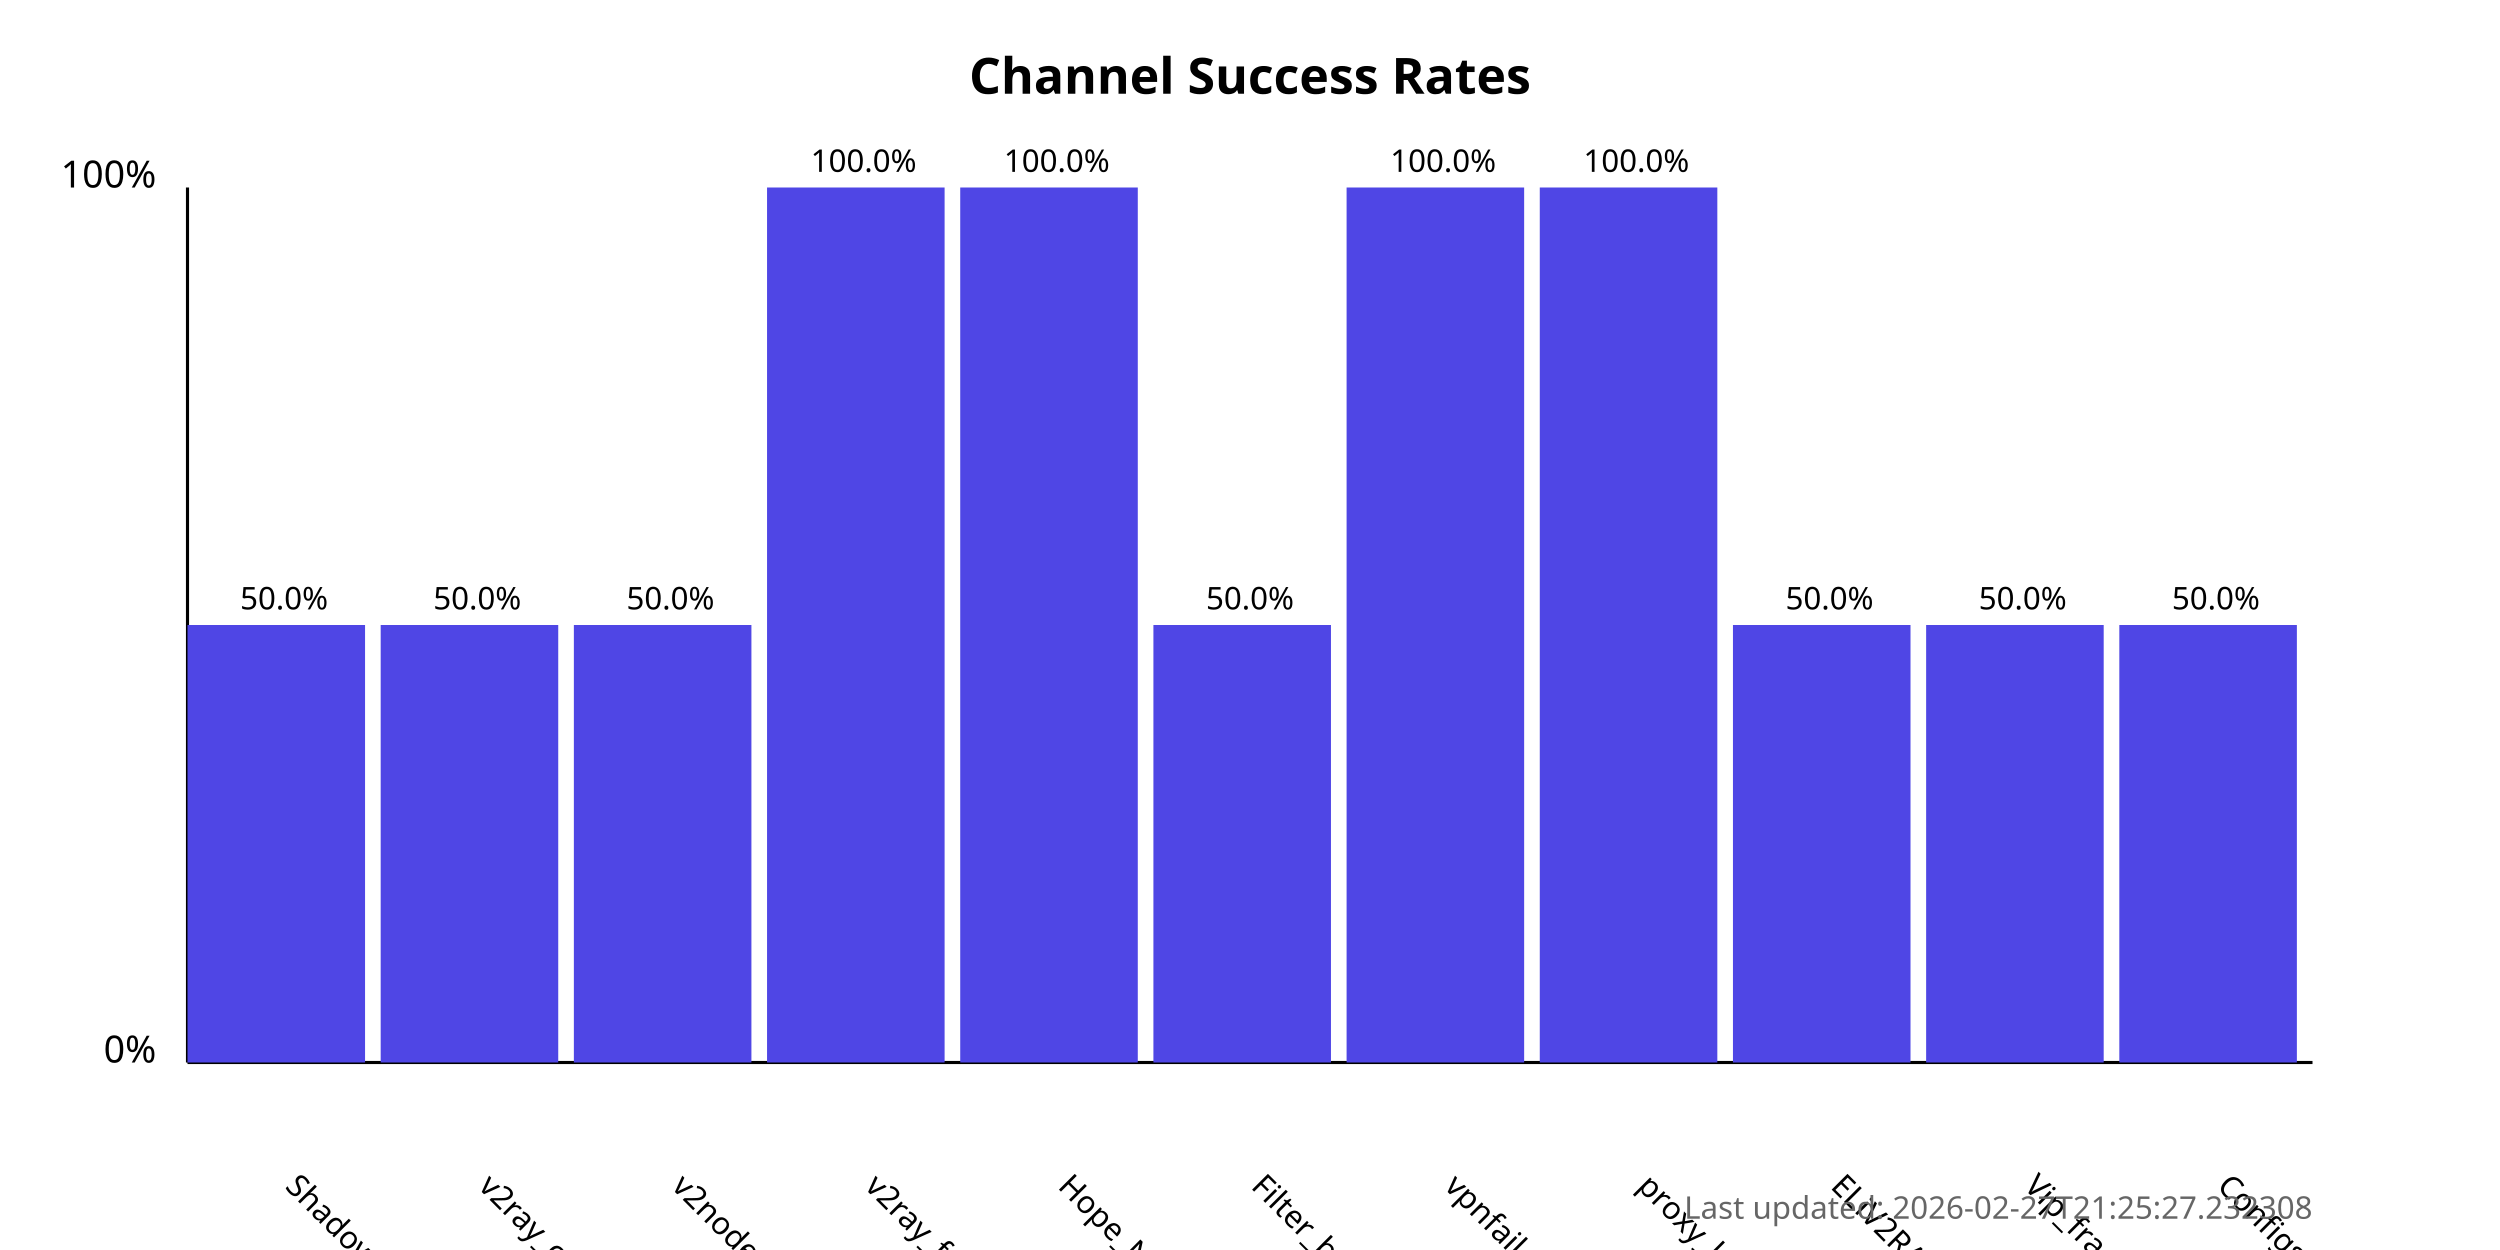
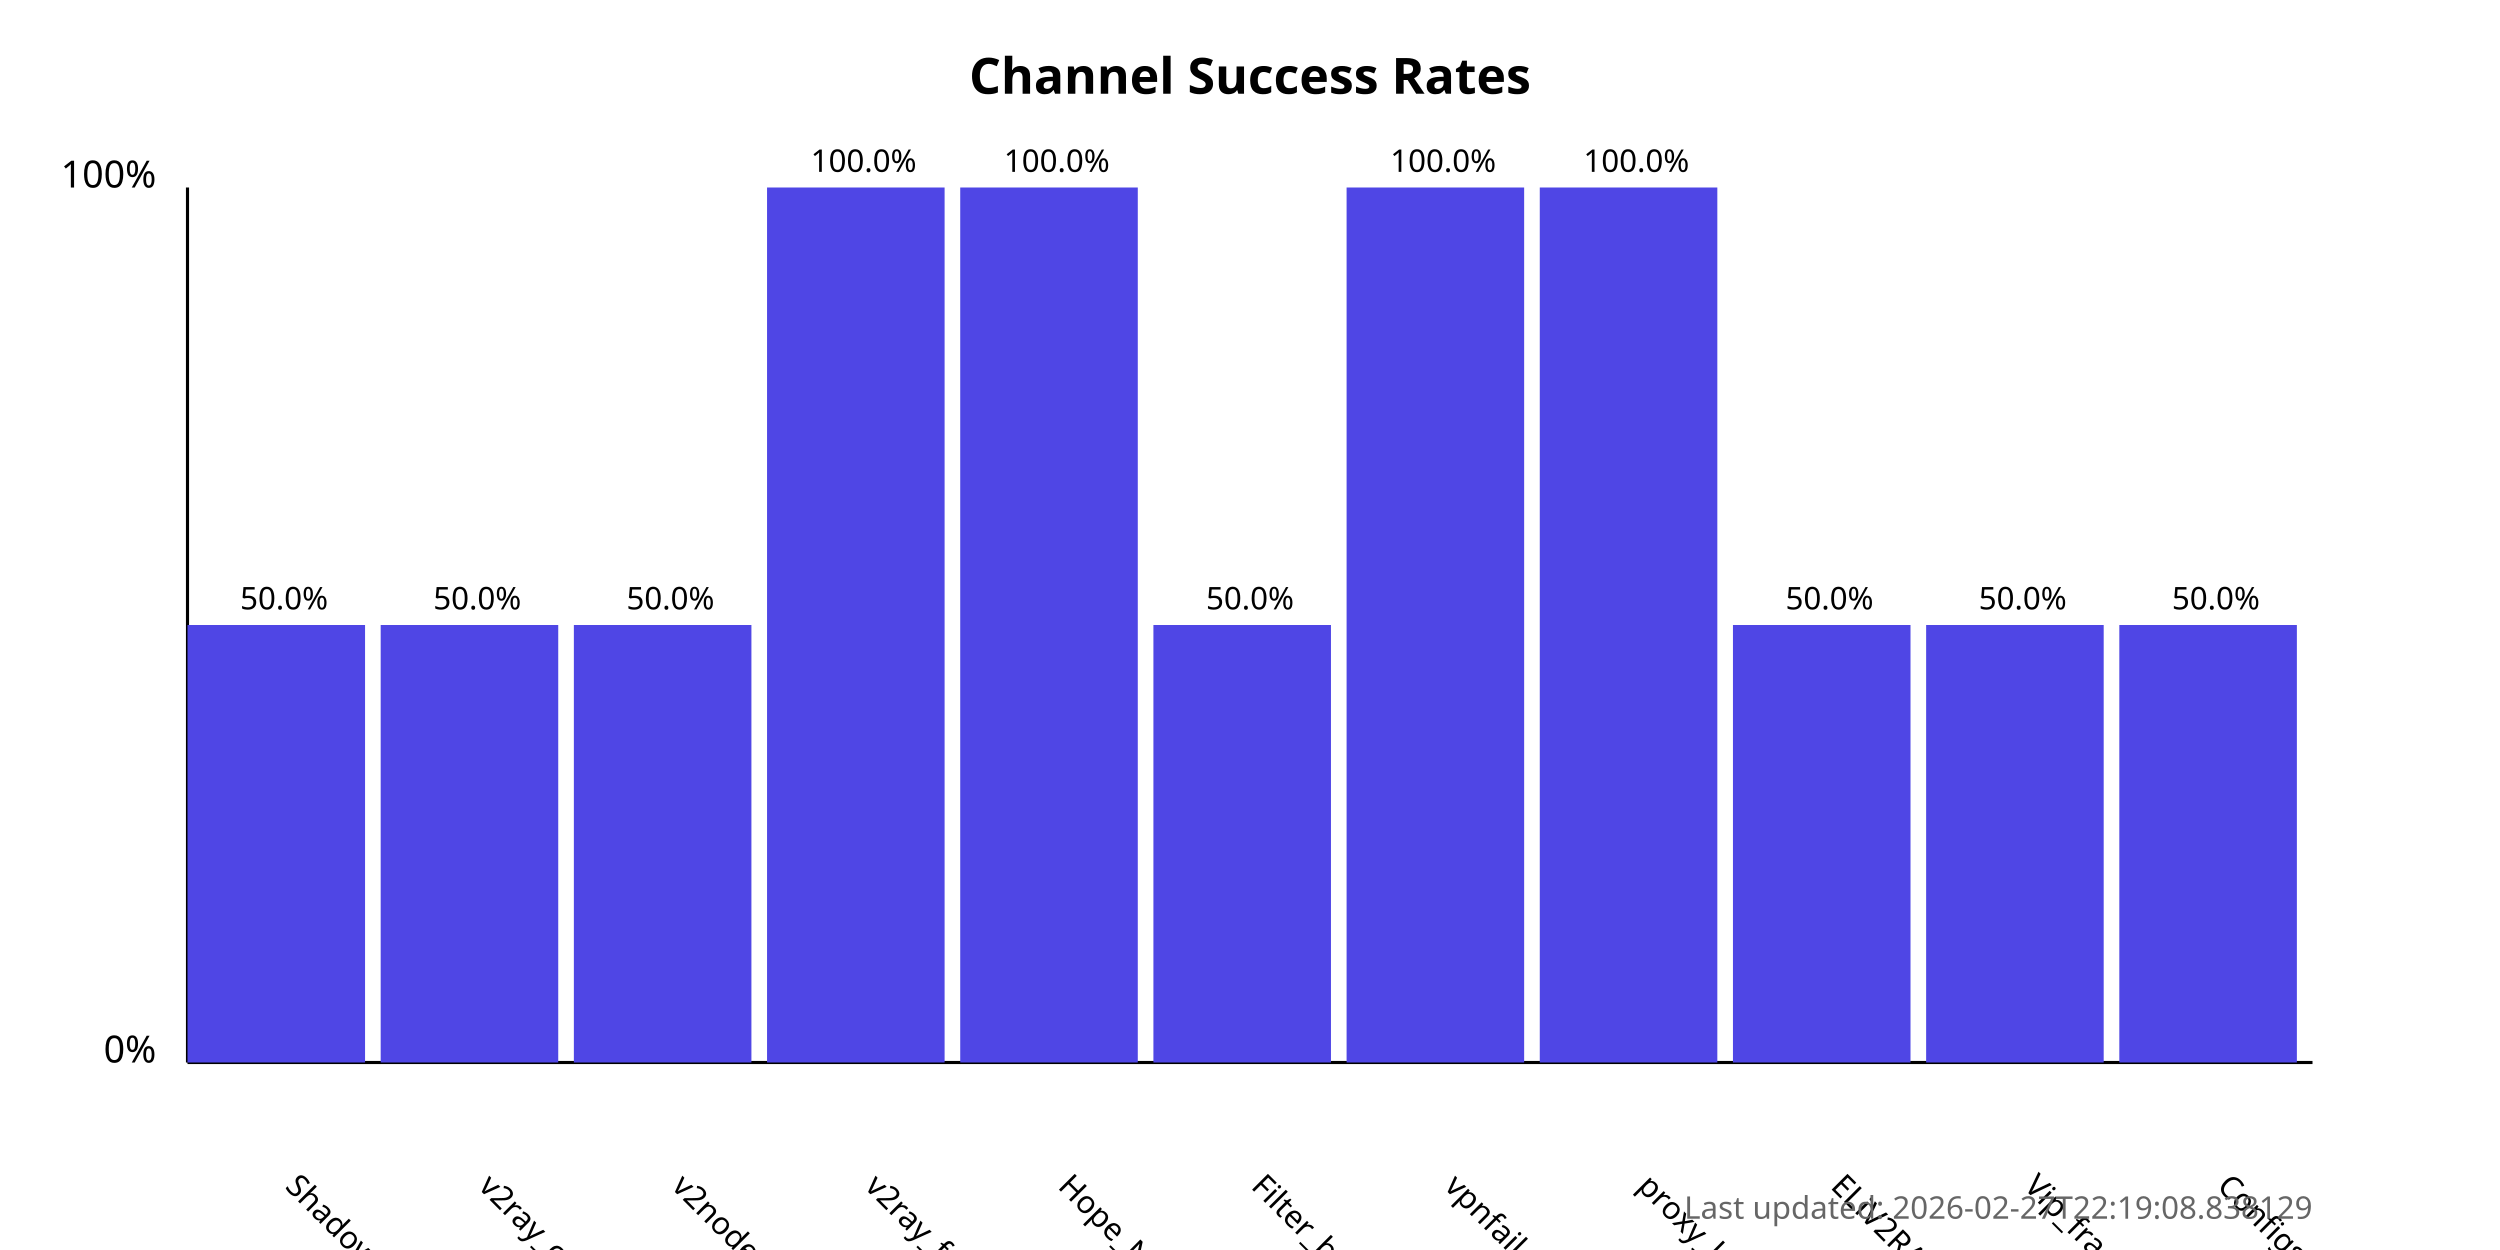
<svg xmlns="http://www.w3.org/2000/svg" width="800" height="400">
  <style>
            .chart-title { font: bold 16px sans-serif; }
            .axis-label { font: 12px sans-serif; }
            .tick-label { font: 10px sans-serif; }
            .bar { fill: #4f46e5; }
            .bar:hover { fill: #6366f1; }
            .timestamp { font: 10px sans-serif; fill: #666; }
        </style>
  <text x="400.0" y="30" text-anchor="middle" class="chart-title">
            Channel Success Rates
        </text>
  <line x1="60" y1="340" x2="60" y2="60" stroke="black" stroke-width="1" />
  <line x1="60" y1="340" x2="740" y2="340" stroke="black" stroke-width="1" />
  <text x="50" y="340" text-anchor="end" class="axis-label">0%</text>
  <text x="50" y="60" text-anchor="end" class="axis-label">100%</text>
  <g>
    <rect x="60" y="200.0" width="56.818" height="140.0" class="bar" />
    <text x="90.909" y="380" transform="rotate(45, 90.90909, 380)" text-anchor="start" class="tick-label">
                ShadowProxy66
            </text>
    <text x="90.909" y="195.0" text-anchor="middle" class="tick-label">
                50.0%
            </text>
  </g>
  <g>
    <rect x="121.818" y="200.0" width="56.818" height="140.0" class="bar" />
    <text x="152.727" y="380" transform="rotate(45, 152.7273, 380)" text-anchor="start" class="tick-label">
                v2ray_configs_pool
            </text>
    <text x="152.727" y="195.0" text-anchor="middle" class="tick-label">
                50.0%
            </text>
  </g>
  <g>
    <rect x="183.636" y="200.0" width="56.818" height="140.0" class="bar" />
    <text x="214.545" y="380" transform="rotate(45, 214.5455, 380)" text-anchor="start" class="tick-label">
                v2nodes
            </text>
    <text x="214.545" y="195.0" text-anchor="middle" class="tick-label">
                50.0%
            </text>
  </g>
  <g>
    <rect x="245.455" y="60.0" width="56.818" height="280.0" class="bar" />
    <text x="276.364" y="380" transform="rotate(45, 276.3636, 380)" text-anchor="start" class="tick-label">
                v2ray_free_conf
            </text>
    <text x="276.364" y="55.0" text-anchor="middle" class="tick-label">
                100.0%
            </text>
  </g>
  <g>
    <rect x="307.273" y="60.0" width="56.818" height="280.0" class="bar" />
    <text x="338.182" y="380" transform="rotate(45, 338.1818, 380)" text-anchor="start" class="tick-label">
                Hope_Net
            </text>
    <text x="338.182" y="55.0" text-anchor="middle" class="tick-label">
                100.0%
            </text>
  </g>
  <g>
    <rect x="369.091" y="200.0" width="56.818" height="140.0" class="bar" />
    <text x="400.0" y="380" transform="rotate(45, 400.0, 380)" text-anchor="start" class="tick-label">
                Filter_breaker
            </text>
    <text x="400.0" y="195.0" text-anchor="middle" class="tick-label">
                50.0%
            </text>
  </g>
  <g>
    <rect x="430.909" y="60.0" width="56.818" height="280.0" class="bar" />
    <text x="461.818" y="380" transform="rotate(45, 461.8182, 380)" text-anchor="start" class="tick-label">
                vpnfail_vless
            </text>
    <text x="461.818" y="55.0" text-anchor="middle" class="tick-label">
                100.0%
            </text>
  </g>
  <g>
    <rect x="492.727" y="60.0" width="56.818" height="280.0" class="bar" />
    <text x="523.636" y="380" transform="rotate(45, 523.6364, 380)" text-anchor="start" class="tick-label">
                proxy_kafee
            </text>
    <text x="523.636" y="55.0" text-anchor="middle" class="tick-label">
                100.0%
            </text>
  </g>
  <g>
    <rect x="554.545" y="200.0" width="56.818" height="140.0" class="bar" />
    <text x="585.455" y="380" transform="rotate(45, 585.4545, 380)" text-anchor="start" class="tick-label">
                ELiV2RAY
            </text>
    <text x="585.455" y="195.0" text-anchor="middle" class="tick-label">
                50.0%
            </text>
  </g>
  <g>
    <rect x="616.364" y="200.0" width="56.818" height="140.0" class="bar" />
    <text x="647.273" y="380" transform="rotate(45, 647.2727, 380)" text-anchor="start" class="tick-label">
                Vip_fragment_v2ray
            </text>
    <text x="647.273" y="195.0" text-anchor="middle" class="tick-label">
                50.0%
            </text>
  </g>
  <g>
    <rect x="678.182" y="200.0" width="56.818" height="140.0" class="bar" />
    <text x="709.091" y="380" transform="rotate(45, 709.0909, 380)" text-anchor="start" class="tick-label">
                ConfigsHubPlus
            </text>
    <text x="709.091" y="195.0" text-anchor="middle" class="tick-label">
                50.0%
            </text>
  </g>
  <text x="740" y="390" text-anchor="end" class="timestamp">
-             Last updated: 2026-02-27T21:25:27.232308
+             Last updated: 2026-02-27T22:19:08.838129
        </text>
</svg>
